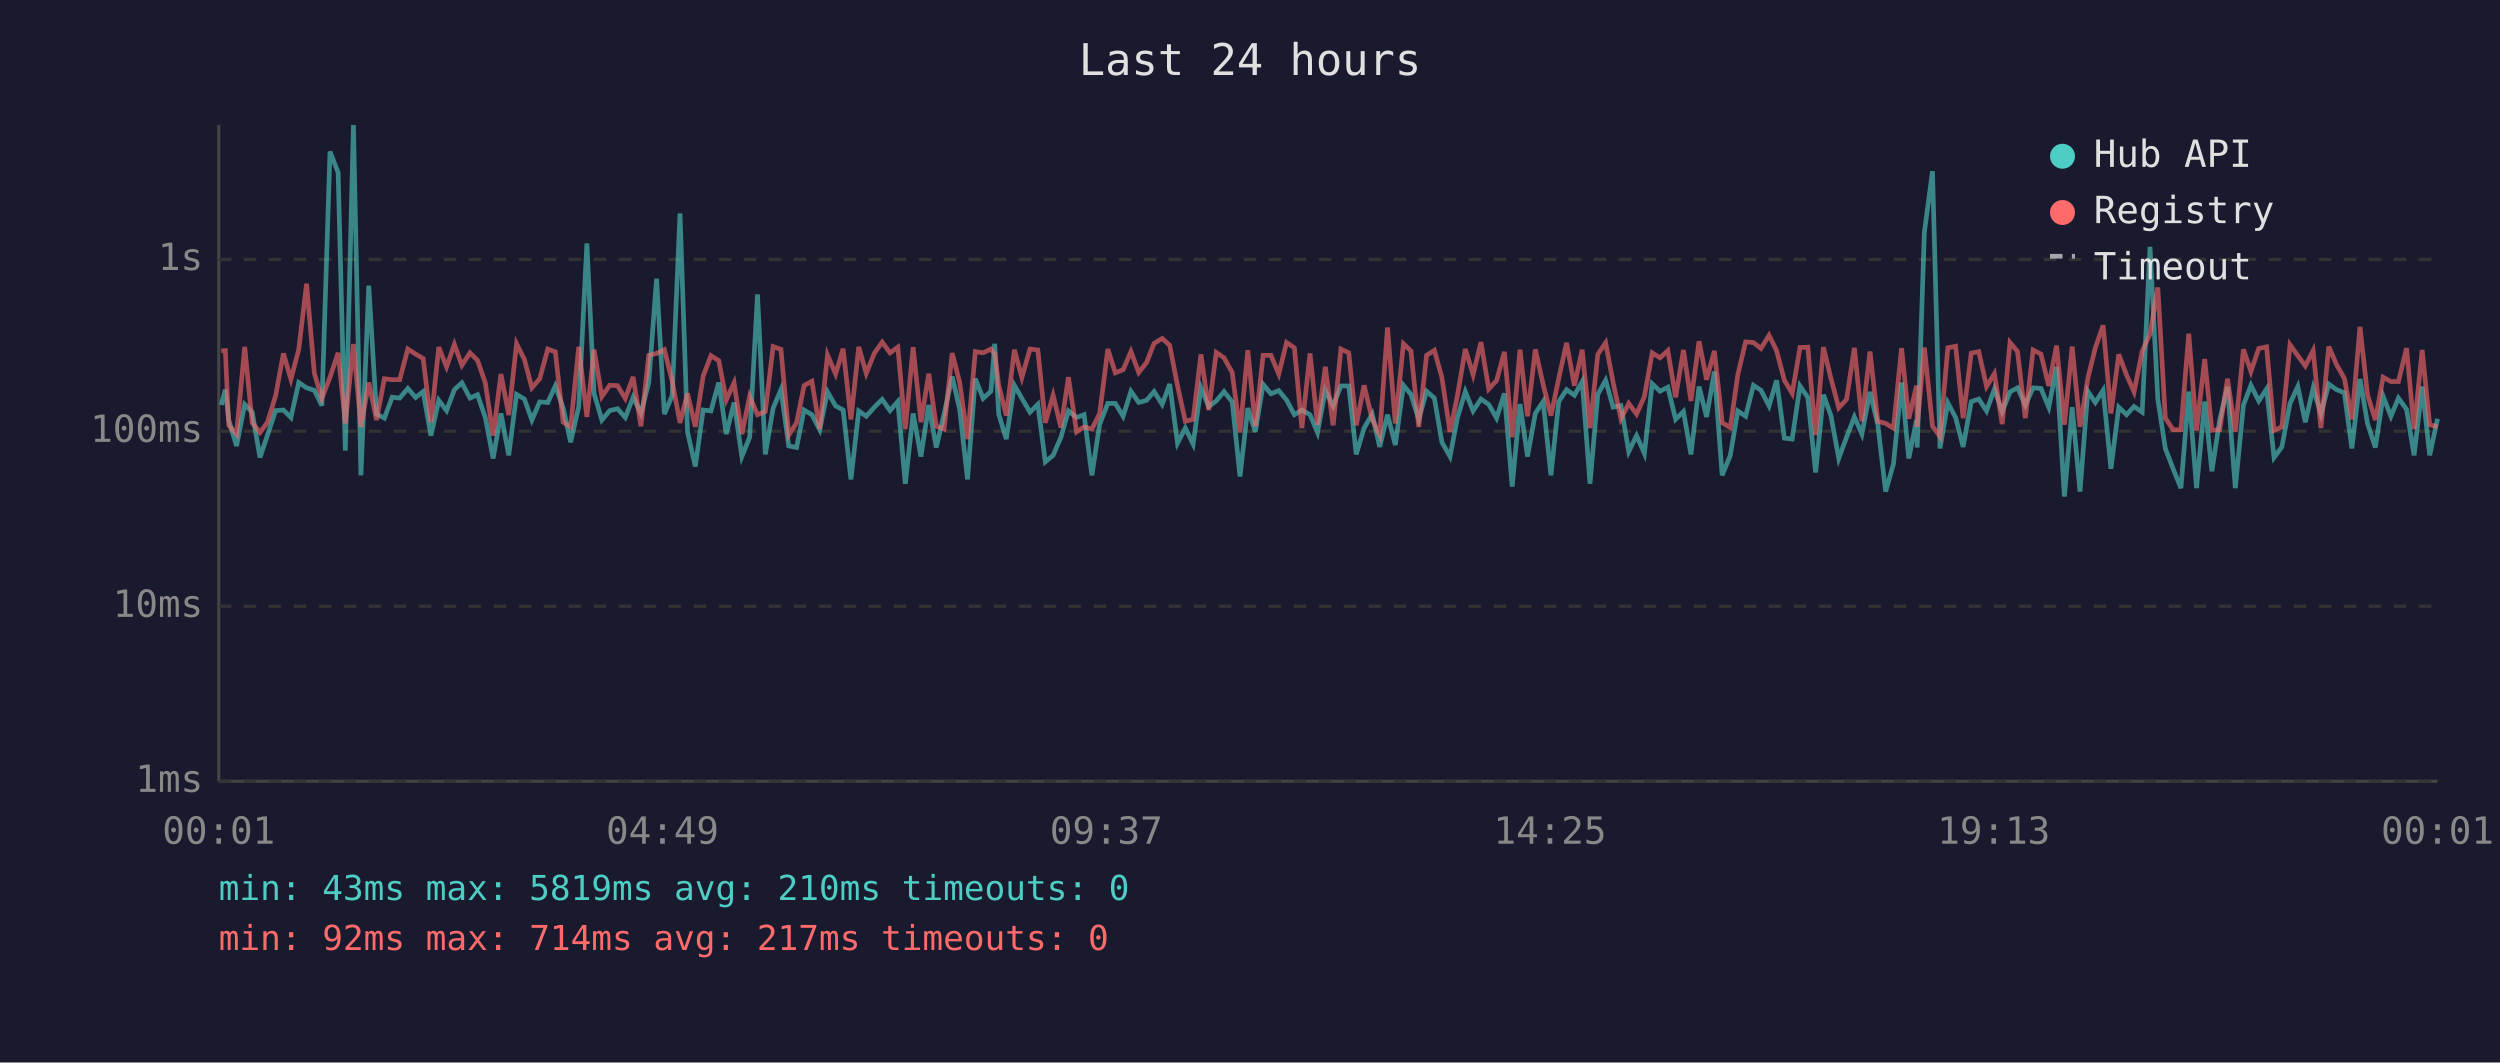
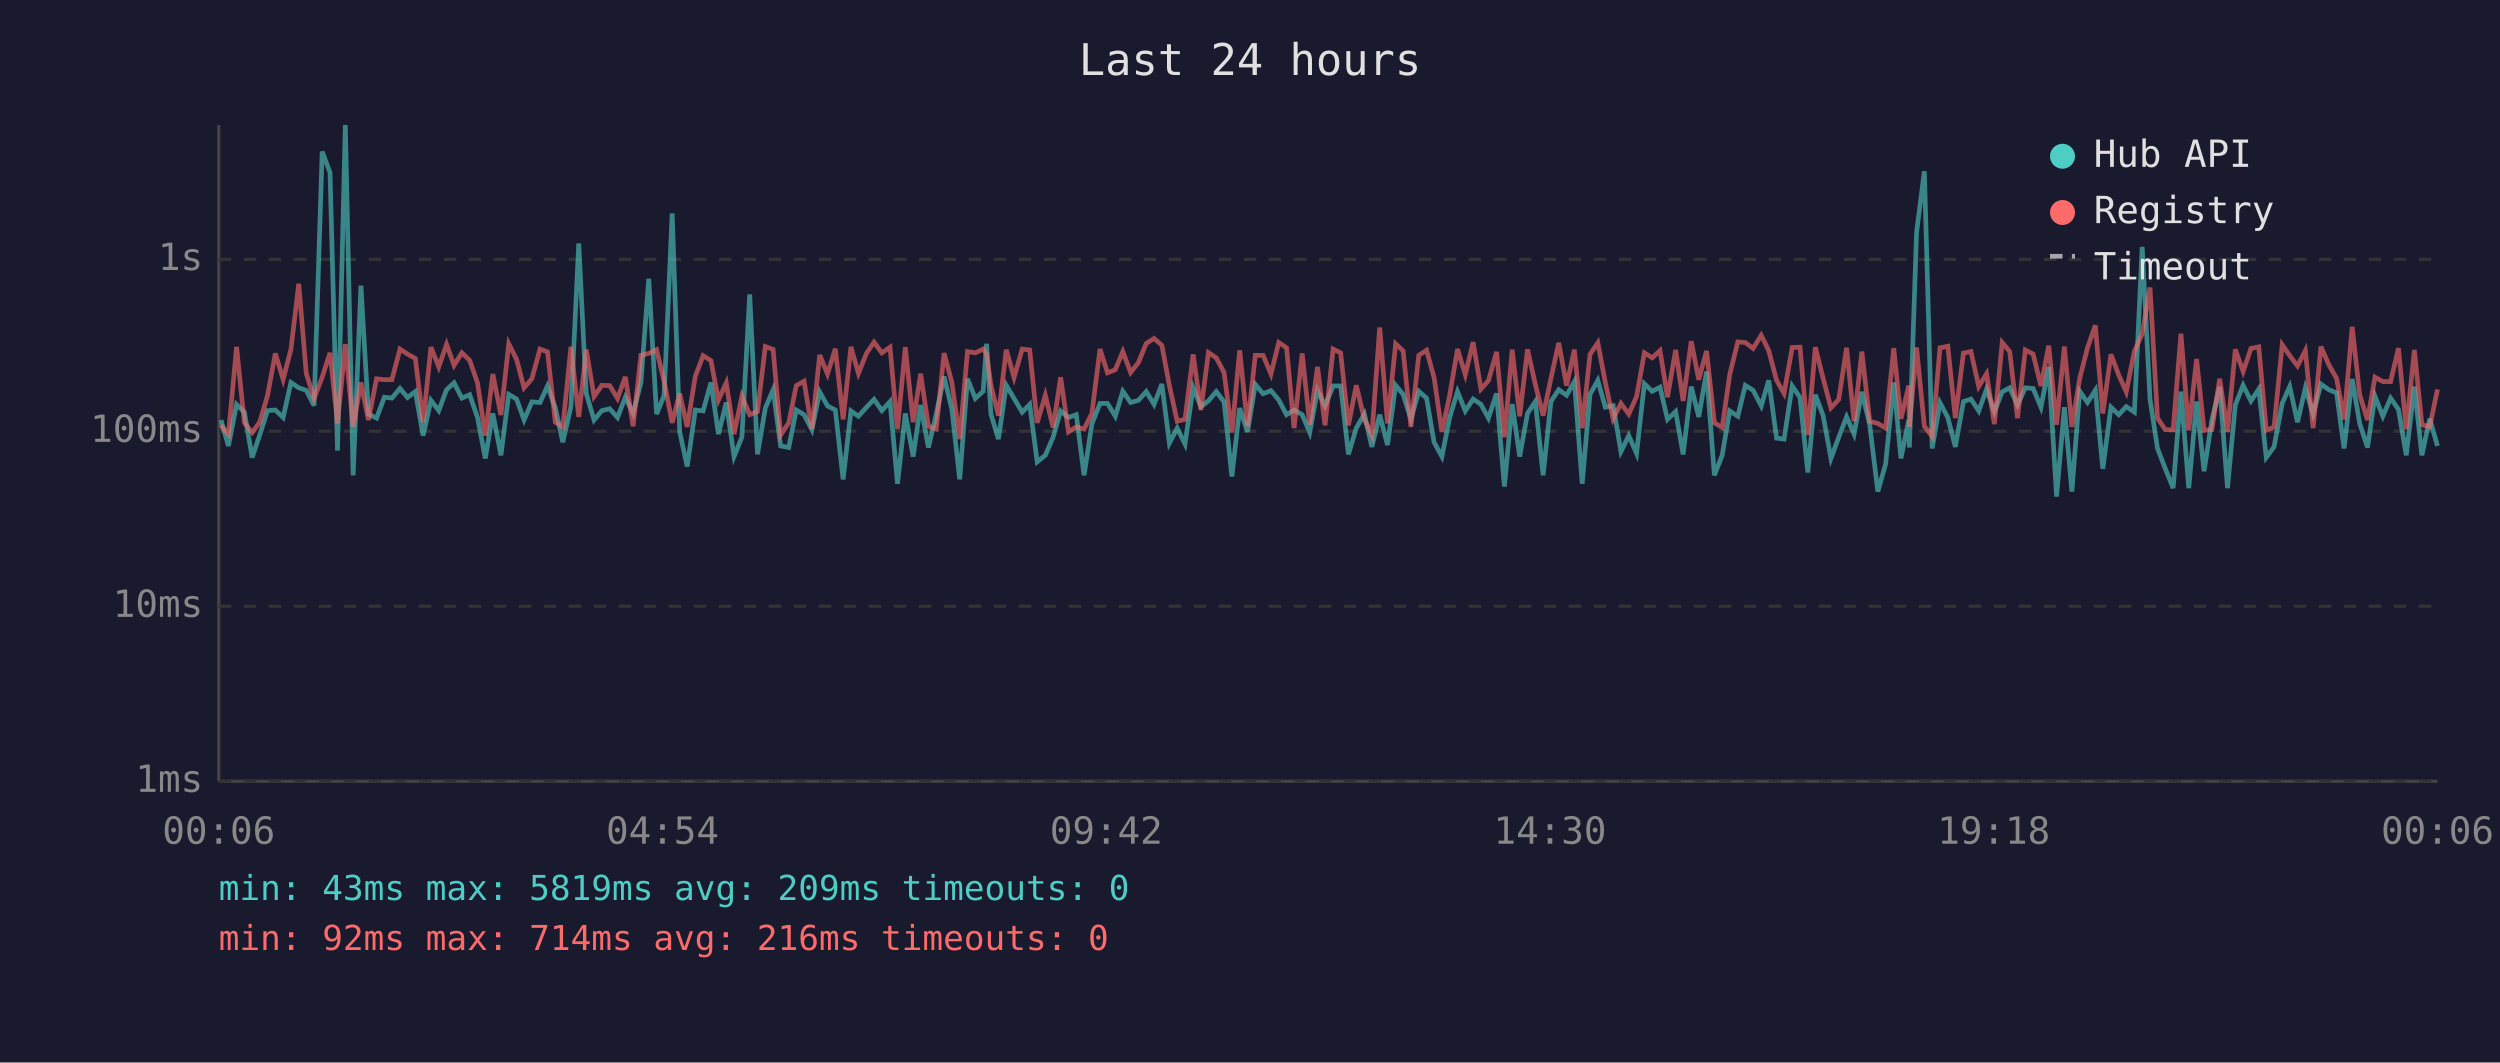
<svg xmlns="http://www.w3.org/2000/svg" viewBox="0 0 800 340" font-family="monospace" font-size="12">
  <rect width="800" height="340" fill="#1a1a2e" />
  <text x="400" y="24" fill="#e0e0e0" font-size="14" text-anchor="middle">Last 24 hours</text>
  <line x1="70" y1="40" x2="70" y2="250" stroke="#444" stroke-width="1" />
  <line x1="70" y1="250" x2="780" y2="250" stroke="#444" stroke-width="1" />
  <line x1="70" y1="250" x2="780" y2="250" stroke="#333" stroke-width="1" stroke-dasharray="4" />
  <text x="65" y="250" fill="#888" text-anchor="end" dominant-baseline="middle">1ms</text>
  <line x1="70" y1="194" x2="780" y2="194" stroke="#333" stroke-width="1" stroke-dasharray="4" />
  <text x="65" y="194" fill="#888" text-anchor="end" dominant-baseline="middle">10ms</text>
  <line x1="70" y1="138" x2="780" y2="138" stroke="#333" stroke-width="1" stroke-dasharray="4" />
  <text x="65" y="138" fill="#888" text-anchor="end" dominant-baseline="middle">100ms</text>
  <line x1="70" y1="83" x2="780" y2="83" stroke="#333" stroke-width="1" stroke-dasharray="4" />
  <text x="65" y="83" fill="#888" text-anchor="end" dominant-baseline="middle">1s</text>
-   <text x="70" y="270" fill="#888" text-anchor="middle">00:01</text>
-   <text x="212" y="270" fill="#888" text-anchor="middle">04:49</text>
-   <text x="354" y="270" fill="#888" text-anchor="middle">09:37</text>
-   <text x="496" y="270" fill="#888" text-anchor="middle">14:25</text>
-   <text x="638" y="270" fill="#888" text-anchor="middle">19:13</text>
-   <text x="780" y="270" fill="#888" text-anchor="middle">00:01</text>
-   <polyline points="70.8,129.6 72.1,124.7 73.2,134.4 75.7,142.7 78.3,129.4 80.7,131.9 83.2,146.4 85.6,139.2 88.2,131.4 90.7,131.2 93.1,133.6 95.6,122.4 98.1,124.1 100.6,124.9 103.0,129.8 105.6,48.5 108.2,55.2 110.5,144.2 113.1,40.0 115.5,152.1 118.0,91.4 120.5,132.5 123.0,133.8 125.5,127.1 127.9,127.4 130.5,124.3 133.0,127.2 135.4,125.3 137.9,139.4 140.4,128.1 142.9,131.4 145.4,124.7 147.8,122.5 150.4,127.4 152.8,126.3 155.3,133.6 157.8,146.7 160.3,132.3 162.8,145.7 165.3,126.2 167.8,127.7 170.2,134.4 172.7,128.6 175.3,128.8 177.7,123.5 180.2,130.5 182.6,141.5 185.2,130.1 187.8,77.9 190.1,125.9 192.6,134.4 195.1,131.4 197.6,130.8 200.1,133.6 202.6,127.1 205.1,132.3 207.6,122.4 210.1,89.2 212.6,132.5 215.1,126.6 217.6,68.3 220.0,138.2 222.5,149.3 225.0,131.2 227.5,131.5 230.0,122.4 232.4,138.9 234.9,128.8 237.4,146.1 239.9,139.9 242.4,94.2 244.9,145.4 247.4,130.6 249.9,124.7 252.4,142.7 254.9,143.2 257.3,131.2 259.8,132.7 262.3,137.5 264.8,125.4 267.4,129.9 269.8,131.2 272.3,153.4 274.8,131.5 277.2,133.2 279.8,130.3 282.3,127.8 284.8,131.4 287.3,128.5 289.7,154.8 292.2,132.3 294.7,146.1 297.2,129.6 299.6,143.2 302.1,132.5 304.7,120.5 307.1,131.0 309.6,153.4 312.1,121.2 314.6,127.5 317.1,125.2 318.3,110.0 319.6,132.5 322.0,140.5 324.6,123.3 327.0,127.5 329.6,131.9 332.1,129.4 334.5,147.8 337.0,145.7 339.5,139.9 341.9,131.5 344.5,133.6 346.9,132.7 349.4,152.1 351.9,135.7 354.5,129.1 356.9,129.1 359.4,133.2 361.9,125.2 364.4,128.8 366.9,128.1 369.3,125.3 371.9,129.4 374.3,122.9 376.8,141.8 379.3,137.0 381.8,142.1 384.3,124.1 386.8,130.1 389.2,128.3 391.7,125.3 394.3,128.6 396.8,152.5 399.3,130.6 401.7,138.2 404.2,123.0 406.7,126.0 409.2,125.0 411.7,128.0 414.2,132.7 416.6,131.2 419.2,132.7 421.6,138.4 424.1,124.9 426.6,129.9 429.1,123.5 431.6,123.5 434.0,145.4 436.5,137.0 439.1,132.5 441.5,143.0 444.0,132.7 446.5,142.4 449.1,123.3 451.5,126.2 454.0,134.2 456.5,125.2 459.0,127.4 461.4,141.5 464.0,146.1 466.4,133.6 468.9,125.3 471.4,131.5 473.9,127.7 476.4,129.4 478.9,133.8 481.4,125.9 483.9,155.7 486.4,129.3 488.8,146.1 491.3,132.3 493.8,128.5 496.3,152.1 498.8,128.5 501.3,124.7 503.8,126.5 506.3,122.1 508.8,154.8 511.3,126.2 513.8,121.7 516.2,130.3 518.7,129.8 521.2,144.5 523.7,139.4 526.2,145.1 528.7,122.8 531.2,125.2 533.7,123.9 536.2,134.2 538.7,131.7 541.1,145.4 543.7,123.7 546.1,133.4 548.6,118.9 551.1,152.1 553.7,145.7 556.1,131.5 558.6,133.2 561.1,123.3 563.5,124.9 566.1,129.9 568.5,121.7 571.0,140.2 573.5,140.5 576.0,123.5 578.5,127.2 581.0,151.2 583.5,126.3 585.9,133.0 588.4,146.7 590.9,139.9 593.4,133.4 595.8,138.9 598.4,125.4 600.9,135.9 603.4,157.3 605.9,148.5 608.5,122.4 610.8,146.7 613.3,134.4 613.5,143.2 615.8,74.3 618.4,54.8 620.8,143.5 623.3,128.9 625.8,133.6 628.2,143.0 630.8,128.5 633.2,127.7 635.7,131.5 638.2,124.5 640.7,131.7 643.2,125.4 645.6,124.1 648.1,129.6 650.6,124.1 653.1,124.3 655.6,130.3 658.1,117.4 660.6,158.9 663.1,130.3 665.6,157.3 668.1,125.2 670.5,128.8 673.0,124.9 675.5,150.0 678.0,130.3 680.5,132.7 682.9,130.1 685.5,131.9 688.0,79.0 690.5,127.7 692.9,143.5 695.4,150.0 697.9,156.2 700.4,125.3 702.9,156.2 705.5,128.5 707.8,150.8 710.3,134.4 712.8,123.8 715.3,156.2 717.9,129.6 720.3,123.3 722.8,128.3 725.3,124.5 727.7,146.4 730.2,143.0 732.8,129.1 735.3,123.7 737.7,135.1 740.2,124.2 742.7,132.5 745.2,122.9 747.7,124.7 750.2,125.7 752.6,143.5 755.2,121.3 757.6,135.5 760.1,143.2 762.6,126.8 765.1,133.2 767.5,127.4 770.1,131.0 772.5,145.7 775.1,123.7 777.5,145.7 780.0,134.0" fill="none" stroke="#4ecdc4" stroke-width="1.5" opacity="0.6" />
-   <polyline points="70.8,112.3 72.1,112.2 73.2,136.1 75.7,138.9 78.3,111.0 80.7,135.3 83.2,138.4 85.6,135.1 88.2,126.6 90.7,113.1 93.1,121.4 95.6,111.8 98.1,90.8 100.6,119.5 103.0,127.5 105.6,120.7 108.2,112.9 110.5,135.5 113.1,110.1 115.5,136.6 118.0,122.4 120.5,134.4 123.0,121.2 125.5,121.5 127.9,121.5 130.5,111.7 133.0,113.3 135.4,114.7 137.9,135.1 140.4,111.1 142.9,117.4 145.4,110.2 147.8,116.9 150.4,112.9 152.8,115.3 155.3,122.5 157.8,139.4 160.3,119.7 162.8,132.8 165.3,110.0 167.8,115.0 170.2,124.1 172.7,121.2 175.3,111.7 177.7,112.6 180.2,135.1 182.6,136.6 185.2,111.0 187.8,133.4 190.1,111.9 192.6,126.9 195.1,123.3 197.6,123.4 200.1,127.5 202.6,120.6 205.1,136.4 207.6,113.7 210.1,113.1 212.6,111.9 215.1,122.0 217.6,135.3 220.0,125.9 222.5,136.6 225.0,120.4 227.5,113.8 230.0,115.4 232.4,128.0 234.9,122.5 237.4,138.9 239.9,126.8 242.4,132.7 244.9,131.7 247.4,110.9 249.9,111.8 252.4,139.2 254.9,135.3 257.3,123.4 259.8,122.0 262.3,137.3 264.8,113.6 267.4,119.7 269.8,111.6 272.3,134.2 274.8,111.0 277.2,119.5 279.8,113.0 282.3,109.5 284.8,112.9 287.3,111.1 289.7,137.3 292.2,111.1 294.7,135.1 297.2,119.6 299.6,136.4 302.1,137.3 304.7,113.0 307.1,122.4 309.6,140.5 312.1,112.5 314.6,112.9 317.1,111.7 318.3,113.3 319.6,123.3 322.0,133.0 324.6,111.9 327.0,120.8 329.6,111.7 332.1,112.0 334.5,135.3 337.0,126.5 339.5,136.8 341.9,120.7 344.5,138.2 346.9,136.6 349.4,137.3 351.9,132.3 354.5,111.7 356.9,119.3 359.4,118.3 361.9,112.5 364.4,119.2 366.9,116.0 369.3,109.9 371.9,108.3 374.3,110.5 376.8,123.4 379.3,134.8 381.8,134.2 384.3,113.4 386.8,131.2 389.2,112.8 391.7,114.5 394.3,119.2 396.8,138.4 399.3,112.1 401.7,136.4 404.2,113.7 406.7,113.7 409.2,119.7 411.7,109.6 414.2,111.3 416.6,137.0 419.2,113.1 421.6,135.9 424.1,117.4 426.6,136.1 429.1,111.7 431.6,112.9 434.0,136.1 436.5,123.3 439.1,134.2 441.5,139.2 444.0,104.8 446.5,135.5 449.1,110.0 451.5,112.3 454.0,136.6 456.5,113.7 459.0,112.1 461.4,120.8 464.0,138.2 466.4,126.5 468.9,111.7 471.4,119.9 473.9,109.5 476.4,124.5 478.9,121.8 481.4,112.6 483.9,139.9 486.4,111.9 488.8,133.2 491.3,111.8 493.8,123.0 496.3,133.0 498.8,121.1 501.3,109.7 503.8,123.4 506.3,111.9 508.8,137.0 511.3,113.4 513.8,109.7 516.2,122.4 518.7,134.0 521.2,129.1 523.7,132.5 526.2,126.9 528.7,112.9 531.2,114.5 533.7,112.2 536.2,127.1 538.7,112.0 541.1,128.3 543.7,109.2 546.1,121.5 548.6,112.3 551.1,135.3 553.7,136.8 556.1,119.9 558.6,109.4 561.1,109.6 563.5,111.5 566.1,107.3 568.5,112.2 571.0,121.7 573.5,125.9 576.0,111.2 578.5,111.1 581.0,139.2 583.5,111.1 585.9,121.1 588.4,130.5 590.9,127.8 593.4,111.3 595.8,134.8 598.4,112.5 600.9,134.8 603.4,135.5 605.9,137.0 608.5,111.4 610.8,134.0 613.3,123.4 613.5,136.6 615.8,111.2 618.4,136.4 620.8,139.7 623.3,111.3 625.8,110.8 628.2,133.8 630.8,113.0 633.2,112.5 635.7,123.7 638.2,119.6 640.7,135.7 643.2,109.6 645.6,112.5 648.1,133.8 650.6,112.0 653.1,113.3 655.6,123.5 658.1,110.6 660.6,135.9 663.1,110.9 665.6,136.6 668.1,121.1 670.5,111.3 673.0,104.1 675.5,132.3 678.0,113.4 680.5,120.0 682.9,125.4 685.5,112.4 688.0,106.9 690.5,92.0 692.9,133.8 695.4,137.5 697.9,137.5 700.4,106.8 702.9,137.7 705.5,114.9 707.8,137.7 710.3,137.5 712.8,121.2 715.3,138.2 717.9,111.8 720.3,118.9 722.8,111.5 725.3,111.0 727.7,137.7 730.2,136.6 732.8,110.3 735.3,113.8 737.7,117.1 740.2,112.2 742.7,137.0 745.2,110.9 747.7,116.7 750.2,121.1 752.6,134.2 755.2,104.6 757.6,126.3 760.1,134.4 762.6,120.7 765.1,122.1 767.5,122.1 770.1,111.4 772.5,137.3 775.1,112.0 777.5,135.9 780.0,136.6" fill="none" stroke="#ff6b6b" stroke-width="1.5" opacity="0.6" />
+   <text x="70" y="270" fill="#888" text-anchor="middle">00:06</text>
+   <text x="212" y="270" fill="#888" text-anchor="middle">04:54</text>
+   <text x="354" y="270" fill="#888" text-anchor="middle">09:42</text>
+   <text x="496" y="270" fill="#888" text-anchor="middle">14:30</text>
+   <text x="638" y="270" fill="#888" text-anchor="middle">19:18</text>
+   <text x="780" y="270" fill="#888" text-anchor="middle">00:06</text>
+   <polyline points="70.7,134.4 73.1,142.7 75.7,129.4 78.2,131.9 80.7,146.4 83.1,139.2 85.6,131.4 88.1,131.2 90.6,133.6 93.1,122.4 95.6,124.1 98.0,124.9 100.5,129.8 103.1,48.5 105.6,55.2 108.0,144.2 110.5,40.0 113.0,152.1 115.5,91.4 117.9,132.5 120.5,133.8 123.0,127.1 125.4,127.4 128.0,124.3 130.4,127.2 132.9,125.3 135.4,139.4 137.9,128.1 140.4,131.4 142.9,124.7 145.3,122.5 147.8,127.4 150.3,126.3 152.8,133.6 155.3,146.7 157.7,132.3 160.3,145.7 162.8,126.2 165.3,127.7 167.7,134.4 170.2,128.6 172.8,128.8 175.2,123.5 177.7,130.5 180.1,141.5 182.7,130.1 185.2,77.9 187.6,125.9 190.1,134.4 192.6,131.4 195.1,130.8 197.6,133.6 200.1,127.1 202.6,132.3 205.1,122.4 207.6,89.2 210.1,132.5 212.5,126.6 215.1,68.3 217.5,138.2 219.9,149.3 222.5,131.2 225.0,131.5 227.5,122.4 229.9,138.9 232.4,128.8 234.9,146.1 237.4,139.9 239.9,94.2 242.4,145.4 244.9,130.6 247.4,124.7 249.8,142.7 252.4,143.2 254.8,131.2 257.3,132.7 259.8,137.5 262.3,125.4 264.8,129.9 267.3,131.2 269.8,153.4 272.3,131.5 274.7,133.2 277.3,130.3 279.7,127.8 282.2,131.4 284.8,128.5 287.2,154.8 289.7,132.3 292.2,146.1 294.6,129.6 297.1,143.2 299.6,132.5 302.1,120.5 304.6,131.0 307.1,153.4 309.6,121.2 312.1,127.5 314.6,125.2 315.7,110.0 317.1,132.5 319.5,140.5 322.0,123.3 324.5,127.5 327.1,131.9 329.5,129.4 331.9,147.8 334.5,145.7 337.0,139.9 339.4,131.5 341.9,133.6 344.4,132.7 346.9,152.1 349.4,135.7 352.0,129.1 354.4,129.1 356.9,133.2 359.3,125.2 361.8,128.8 364.3,128.1 366.8,125.3 369.3,129.4 371.8,122.9 374.2,141.8 376.7,137.0 379.2,142.1 381.8,124.1 384.3,130.1 386.7,128.3 389.2,125.3 391.7,128.6 394.2,152.5 396.7,130.6 399.2,138.2 401.7,123.0 404.2,126.0 406.7,125.0 409.2,128.0 411.7,132.7 414.1,131.2 416.7,132.7 419.1,138.4 421.6,124.9 424.0,129.9 426.6,123.5 429.0,123.5 431.5,145.4 434.0,137.0 436.6,132.5 439.0,143.0 441.5,132.7 444.0,142.4 446.6,123.3 449.0,126.2 451.5,134.2 454.0,125.2 456.5,127.4 458.9,141.5 461.4,146.1 463.9,133.6 466.4,125.3 468.9,131.5 471.4,127.7 473.9,129.4 476.3,133.8 478.9,125.9 481.4,155.7 483.9,129.3 486.3,146.1 488.8,132.3 491.3,128.5 493.8,152.1 496.3,128.5 498.8,124.7 501.3,126.5 503.8,122.1 506.3,154.8 508.8,126.2 511.3,121.7 513.7,130.3 516.2,129.8 518.7,144.5 521.2,139.4 523.7,145.1 526.2,122.8 528.7,125.2 531.2,123.9 533.6,134.2 536.2,131.7 538.6,145.4 541.2,123.7 543.6,133.4 546.1,118.9 548.6,152.1 551.1,145.7 553.5,131.5 556.1,133.2 558.5,123.3 561.0,124.9 563.6,129.9 566.0,121.7 568.5,140.2 570.9,140.5 573.5,123.5 576.0,127.2 578.5,151.2 580.9,126.3 583.4,133.0 585.9,146.7 588.4,139.9 590.9,133.4 593.3,138.9 595.8,125.4 598.3,135.9 600.9,157.3 603.4,148.5 606.0,122.4 608.3,146.7 610.8,134.4 611.0,143.2 613.3,74.3 615.8,54.8 618.3,143.5 620.8,128.9 623.3,133.6 625.7,143.0 628.3,128.5 630.7,127.7 633.2,131.5 635.7,124.5 638.2,131.7 640.7,125.4 643.1,124.1 645.6,129.6 648.1,124.1 650.6,124.3 653.1,130.3 655.6,117.4 658.1,158.9 660.6,130.3 663.0,157.3 665.5,125.2 668.0,128.8 670.5,124.9 672.9,150.0 675.5,130.3 678.0,132.7 680.4,130.1 683.0,131.9 685.5,79.0 688.0,127.7 690.4,143.5 692.9,150.0 695.4,156.2 697.9,125.3 700.4,156.2 702.9,128.5 705.3,150.8 707.8,134.4 710.3,123.8 712.8,156.2 715.3,129.6 717.8,123.3 720.3,128.3 722.8,124.5 725.2,146.4 727.7,143.0 730.3,129.1 732.7,123.7 735.2,135.1 737.7,124.2 740.2,132.5 742.7,122.9 745.2,124.7 747.7,125.7 750.1,143.5 752.7,121.3 755.1,135.5 757.6,143.2 760.0,126.8 762.5,133.2 765.0,127.4 767.5,131.0 770.0,145.7 772.6,123.7 775.0,145.7 777.5,134.0 780.0,142.7" fill="none" stroke="#4ecdc4" stroke-width="1.5" opacity="0.6" />
+   <polyline points="70.7,136.1 73.1,138.9 75.7,111.0 78.2,135.3 80.7,138.4 83.1,135.1 85.6,126.6 88.1,113.1 90.6,121.4 93.1,111.8 95.6,90.8 98.0,119.5 100.5,127.5 103.1,120.7 105.6,112.9 108.0,135.5 110.5,110.1 113.0,136.6 115.5,122.4 117.9,134.4 120.5,121.2 123.0,121.5 125.4,121.5 128.0,111.7 130.4,113.3 132.9,114.7 135.4,135.1 137.9,111.1 140.4,117.4 142.9,110.2 145.3,116.9 147.8,112.9 150.3,115.3 152.8,122.5 155.3,139.4 157.7,119.7 160.3,132.8 162.8,110.0 165.3,115.0 167.7,124.1 170.2,121.2 172.8,111.7 175.2,112.6 177.7,135.1 180.1,136.6 182.7,111.0 185.2,133.4 187.6,111.9 190.1,126.9 192.6,123.3 195.1,123.4 197.6,127.5 200.1,120.6 202.6,136.4 205.1,113.7 207.6,113.1 210.1,111.9 212.5,122.0 215.1,135.3 217.5,125.9 219.9,136.6 222.5,120.4 225.0,113.8 227.5,115.4 229.9,128.0 232.4,122.5 234.9,138.9 237.4,126.8 239.9,132.7 242.4,131.7 244.9,110.9 247.4,111.8 249.8,139.2 252.4,135.3 254.8,123.4 257.3,122.0 259.8,137.3 262.3,113.6 264.8,119.7 267.3,111.6 269.8,134.2 272.3,111.0 274.7,119.5 277.3,113.0 279.7,109.5 282.2,112.9 284.8,111.1 287.2,137.3 289.7,111.1 292.2,135.1 294.6,119.6 297.1,136.4 299.6,137.3 302.1,113.0 304.6,122.4 307.1,140.5 309.6,112.5 312.1,112.9 314.6,111.7 315.7,113.3 317.1,123.3 319.5,133.0 322.0,111.9 324.5,120.8 327.1,111.7 329.5,112.0 331.9,135.3 334.5,126.5 337.0,136.8 339.4,120.7 341.9,138.2 344.4,136.6 346.9,137.3 349.4,132.3 352.0,111.7 354.4,119.3 356.9,118.3 359.3,112.5 361.8,119.2 364.3,116.0 366.8,109.9 369.3,108.3 371.8,110.5 374.2,123.4 376.7,134.8 379.2,134.2 381.8,113.4 384.3,131.2 386.7,112.8 389.2,114.5 391.7,119.2 394.2,138.4 396.7,112.1 399.2,136.4 401.7,113.7 404.2,113.7 406.7,119.7 409.2,109.6 411.7,111.3 414.1,137.0 416.7,113.1 419.1,135.9 421.6,117.4 424.0,136.1 426.6,111.7 429.0,112.9 431.5,136.1 434.0,123.3 436.6,134.2 439.0,139.2 441.5,104.8 444.0,135.5 446.6,110.0 449.0,112.3 451.5,136.6 454.0,113.7 456.5,112.1 458.9,120.8 461.4,138.2 463.9,126.5 466.4,111.7 468.9,119.9 471.4,109.5 473.9,124.5 476.3,121.8 478.9,112.6 481.4,139.9 483.9,111.9 486.3,133.2 488.8,111.8 491.3,123.0 493.8,133.0 496.3,121.1 498.8,109.7 501.3,123.4 503.8,111.9 506.3,137.0 508.8,113.4 511.3,109.7 513.7,122.4 516.2,134.0 518.7,129.1 521.2,132.5 523.7,126.9 526.2,112.9 528.7,114.5 531.2,112.2 533.6,127.1 536.2,112.0 538.6,128.3 541.2,109.2 543.6,121.5 546.1,112.3 548.6,135.3 551.1,136.8 553.5,119.9 556.1,109.4 558.5,109.6 561.0,111.5 563.6,107.3 566.0,112.2 568.5,121.7 570.9,125.9 573.5,111.2 576.0,111.1 578.5,139.2 580.9,111.1 583.4,121.1 585.9,130.5 588.4,127.8 590.9,111.3 593.3,134.8 595.8,112.5 598.3,134.8 600.9,135.5 603.4,137.0 606.0,111.4 608.3,134.0 610.8,123.4 611.0,136.6 613.3,111.2 615.8,136.4 618.3,139.7 620.8,111.3 623.3,110.8 625.7,133.8 628.3,113.0 630.7,112.5 633.2,123.7 635.7,119.6 638.2,135.7 640.7,109.6 643.1,112.5 645.6,133.8 648.1,112.0 650.6,113.3 653.1,123.5 655.6,110.6 658.1,135.9 660.6,110.9 663.0,136.6 665.5,121.1 668.0,111.3 670.5,104.1 672.9,132.3 675.5,113.4 678.0,120.0 680.4,125.4 683.0,112.4 685.5,106.9 688.0,92.0 690.4,133.8 692.9,137.5 695.4,137.5 697.9,106.8 700.4,137.7 702.9,114.9 705.3,137.7 707.8,137.5 710.3,121.2 712.8,138.2 715.3,111.8 717.8,118.9 720.3,111.5 722.8,111.0 725.2,137.7 727.7,136.6 730.3,110.3 732.7,113.8 735.2,117.1 737.7,112.2 740.2,137.0 742.7,110.9 745.2,116.7 747.7,121.1 750.1,134.2 752.7,104.6 755.1,126.3 757.6,134.4 760.0,120.7 762.5,122.1 765.0,122.1 767.5,111.4 770.0,137.3 772.6,112.0 775.0,135.9 777.5,136.6 780.0,124.6" fill="none" stroke="#ff6b6b" stroke-width="1.5" opacity="0.6" />
  <circle cx="660" cy="50" r="4" fill="#4ecdc4" />
  <text x="670" y="50" fill="#e0e0e0" dominant-baseline="middle">Hub API</text>
  <circle cx="660" cy="68" r="4" fill="#ff6b6b" />
  <text x="670" y="68" fill="#e0e0e0" dominant-baseline="middle">Registry</text>
  <line x1="656" y1="82" x2="664" y2="82" stroke="#e0e0e0" stroke-width="1.5" stroke-dasharray="4,3" opacity="0.7" />
  <text x="670" y="86" fill="#e0e0e0" dominant-baseline="middle">Timeout</text>
-   <text x="70" y="288" fill="#4ecdc4" font-size="11">min: 43ms  max: 5819ms  avg: 210ms  timeouts: 0</text>
-   <text x="70" y="304" fill="#ff6b6b" font-size="11">min: 92ms  max: 714ms  avg: 217ms  timeouts: 0</text>
+   <text x="70" y="288" fill="#4ecdc4" font-size="11">min: 43ms  max: 5819ms  avg: 209ms  timeouts: 0</text>
+   <text x="70" y="304" fill="#ff6b6b" font-size="11">min: 92ms  max: 714ms  avg: 216ms  timeouts: 0</text>
</svg>
